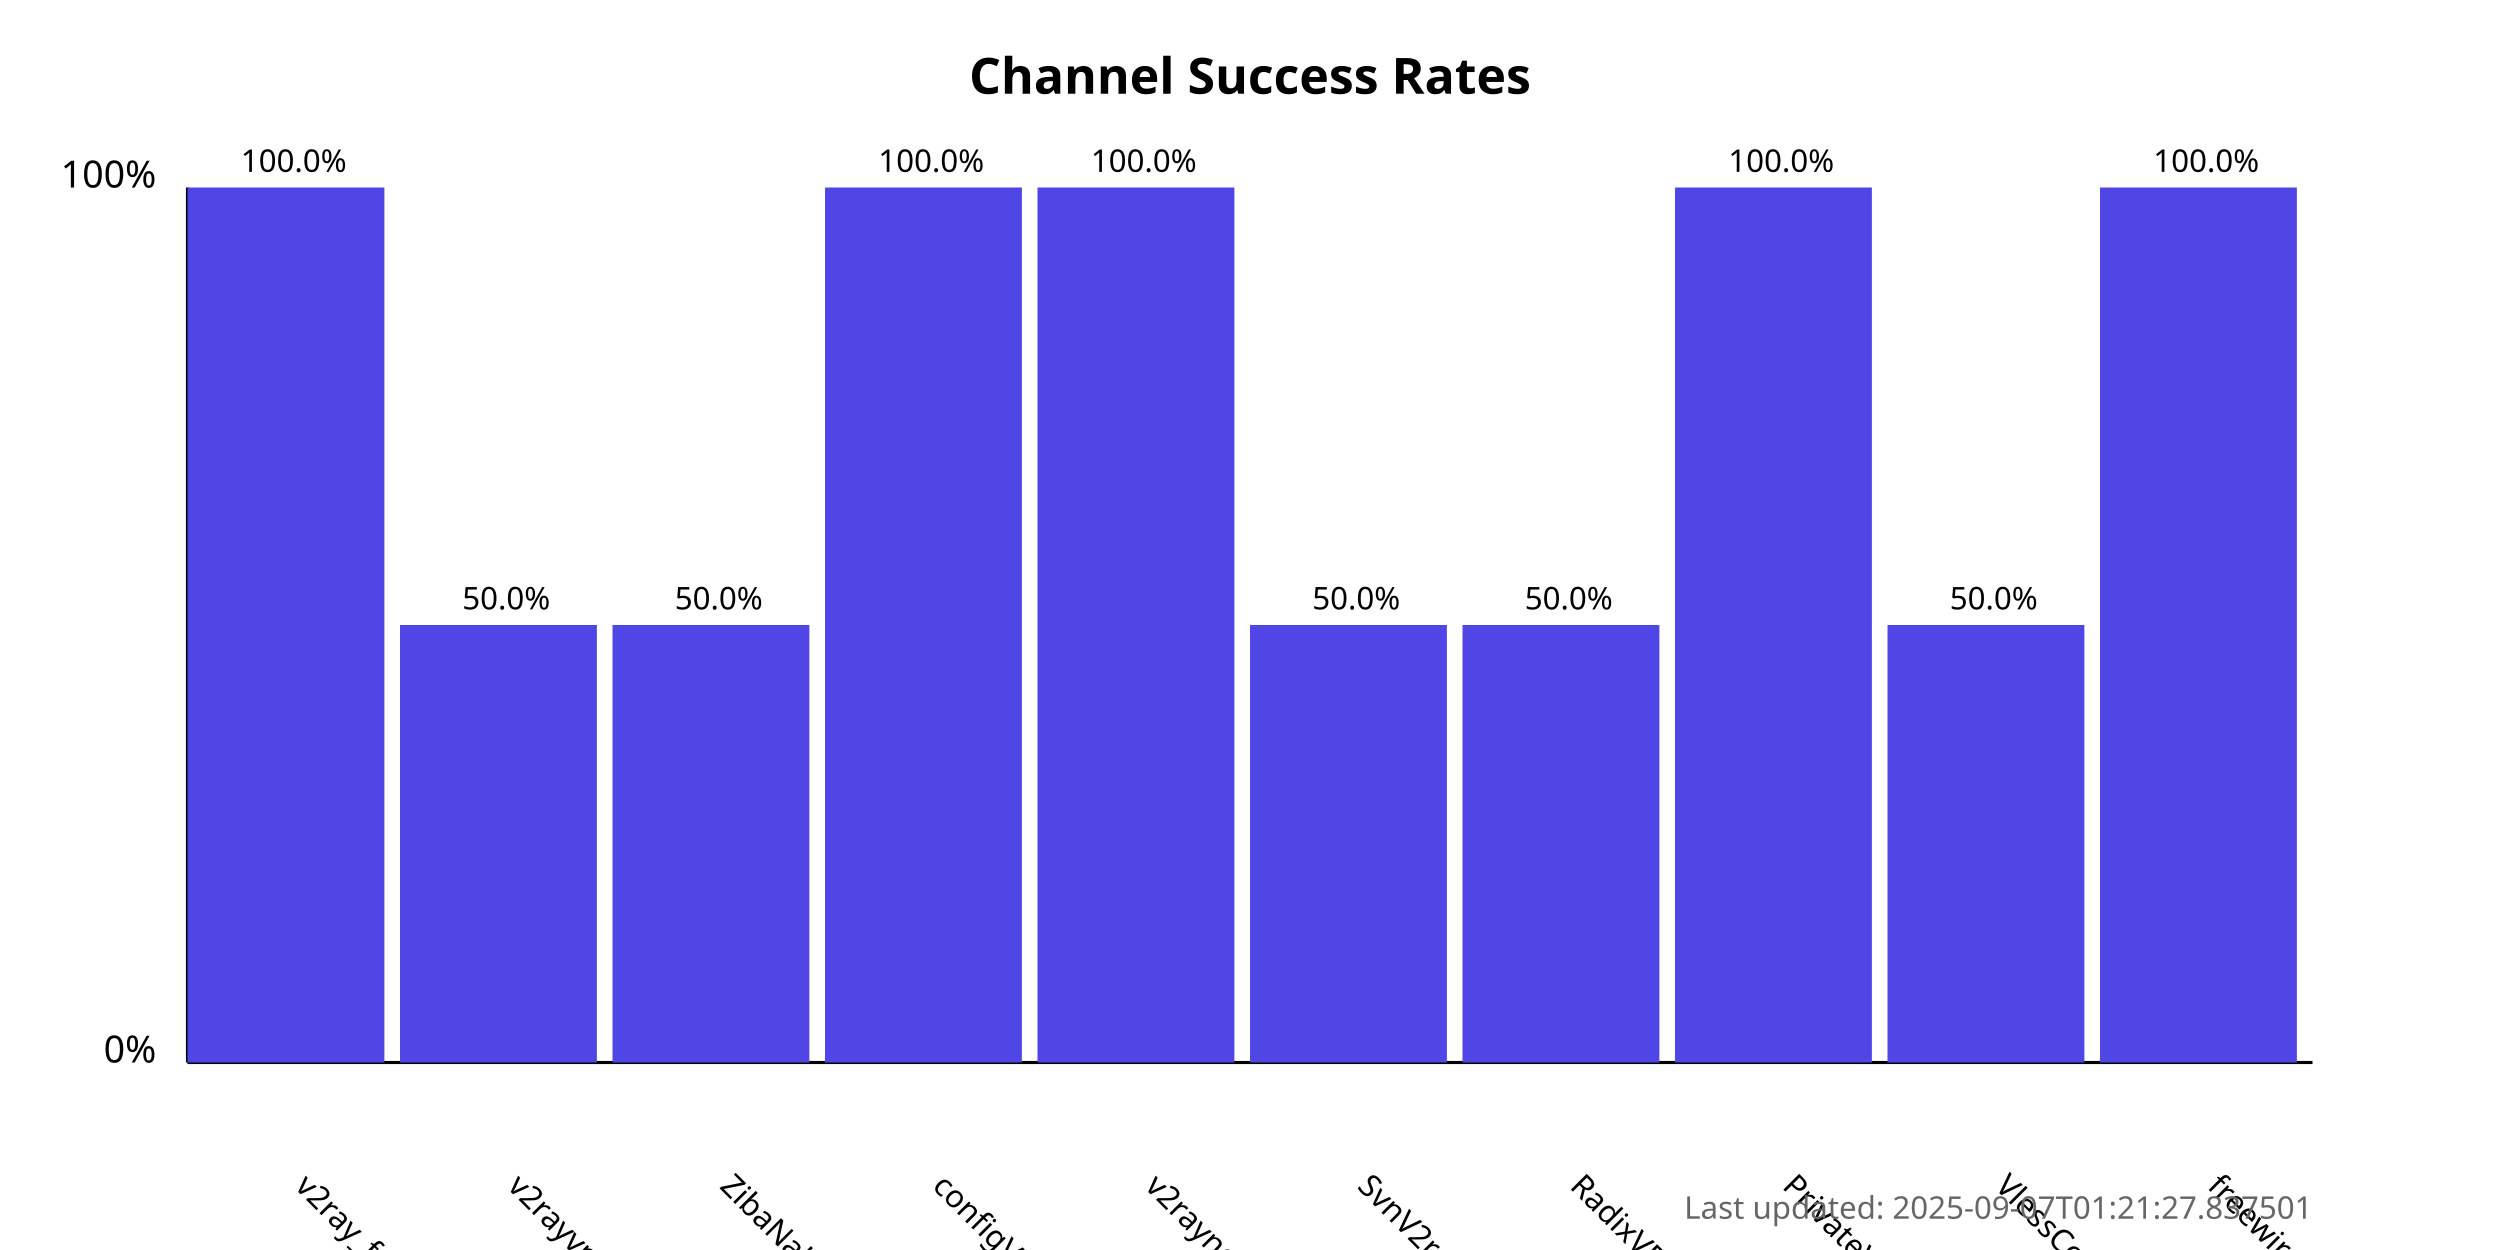
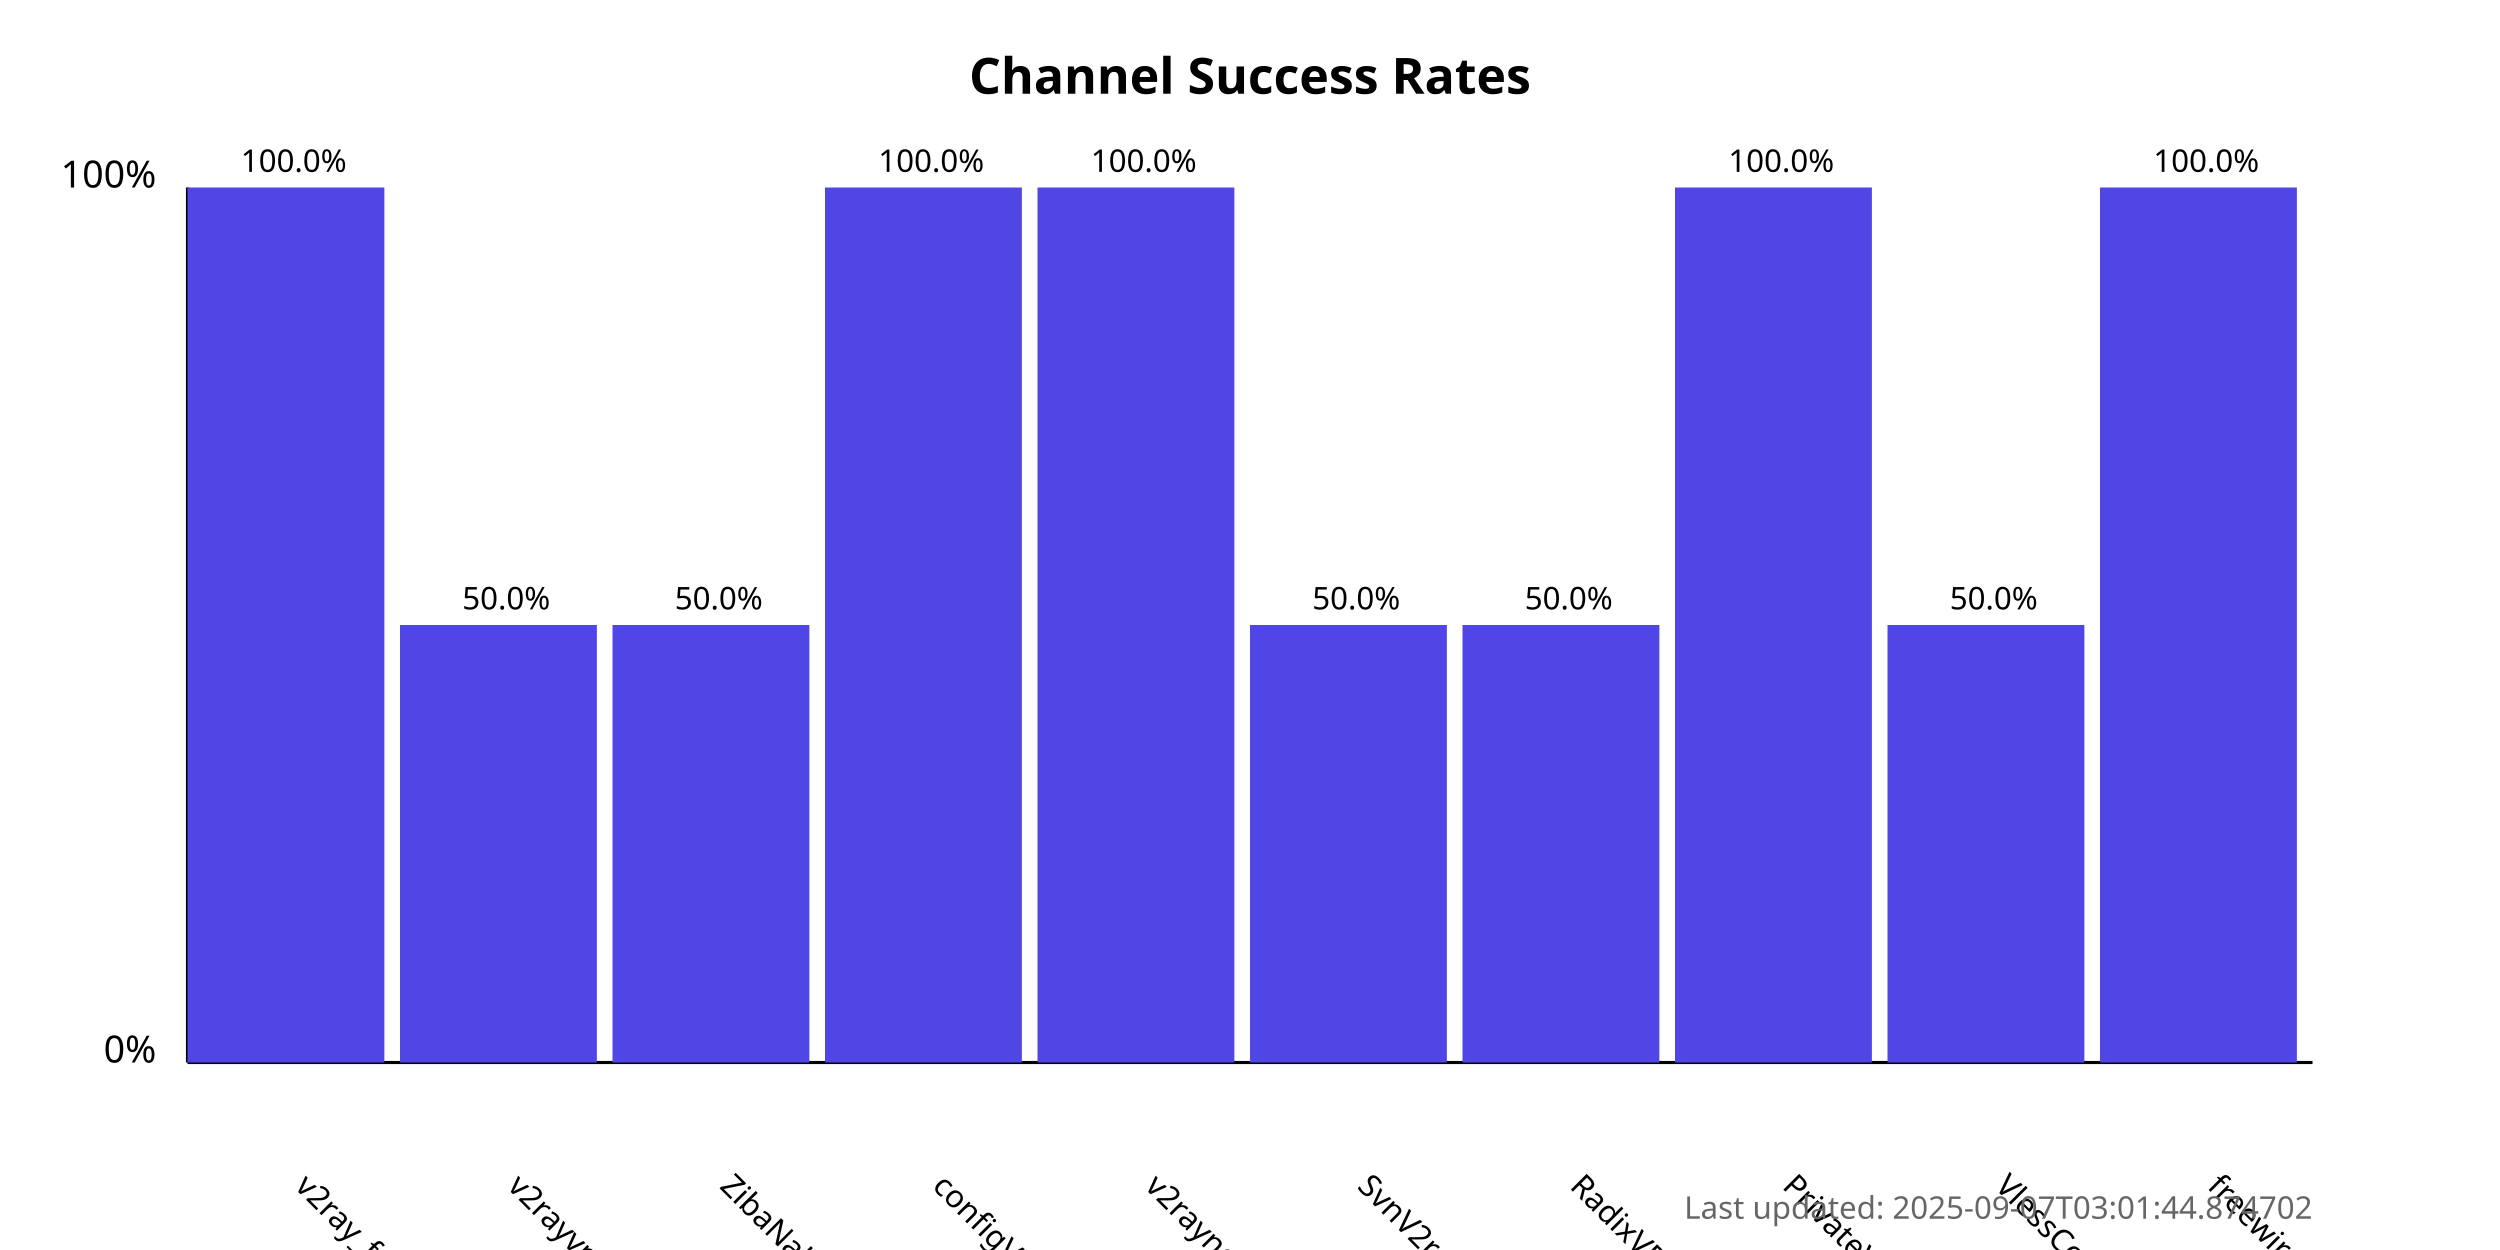
<svg xmlns="http://www.w3.org/2000/svg" width="800" height="400">
  <style>
            .chart-title { font: bold 16px sans-serif; }
            .axis-label { font: 12px sans-serif; }
            .tick-label { font: 10px sans-serif; }
            .bar { fill: #4f46e5; }
            .bar:hover { fill: #6366f1; }
            .timestamp { font: 10px sans-serif; fill: #666; }
        </style>
  <text x="400.0" y="30" text-anchor="middle" class="chart-title">
            Channel Success Rates
        </text>
  <line x1="60" y1="340" x2="60" y2="60" stroke="black" stroke-width="1" />
  <line x1="60" y1="340" x2="740" y2="340" stroke="black" stroke-width="1" />
  <text x="50" y="340" text-anchor="end" class="axis-label">0%</text>
  <text x="50" y="60" text-anchor="end" class="axis-label">100%</text>
  <g>
    <rect x="60" y="60.0" width="63.0" height="280.0" class="bar" />
    <text x="94.0" y="380" transform="rotate(45, 94.0, 380)" text-anchor="start" class="tick-label">
                v2ray_free_conf
            </text>
    <text x="94.0" y="55.0" text-anchor="middle" class="tick-label">
                100.0%
            </text>
  </g>
  <g>
    <rect x="128.0" y="200.0" width="63.0" height="140.0" class="bar" />
    <text x="162.0" y="380" transform="rotate(45, 162.0, 380)" text-anchor="start" class="tick-label">
                v2rayvpno
            </text>
    <text x="162.0" y="195.0" text-anchor="middle" class="tick-label">
                50.0%
            </text>
  </g>
  <g>
    <rect x="196.0" y="200.0" width="63.0" height="140.0" class="bar" />
    <text x="230.0" y="380" transform="rotate(45, 230.0, 380)" text-anchor="start" class="tick-label">
                ZibaNabz
            </text>
    <text x="230.0" y="195.0" text-anchor="middle" class="tick-label">
                50.0%
            </text>
  </g>
  <g>
    <rect x="264.0" y="60.0" width="63.0" height="280.0" class="bar" />
    <text x="298.0" y="380" transform="rotate(45, 298.0, 380)" text-anchor="start" class="tick-label">
                configV2rayForFree
            </text>
    <text x="298.0" y="55.0" text-anchor="middle" class="tick-label">
                100.0%
            </text>
  </g>
  <g>
    <rect x="332.0" y="60.0" width="63.0" height="280.0" class="bar" />
    <text x="366.0" y="380" transform="rotate(45, 366.0, 380)" text-anchor="start" class="tick-label">
                v2rayngvpn
            </text>
    <text x="366.0" y="55.0" text-anchor="middle" class="tick-label">
                100.0%
            </text>
  </g>
  <g>
    <rect x="400.0" y="200.0" width="63.0" height="140.0" class="bar" />
    <text x="434.0" y="380" transform="rotate(45, 434.0, 380)" text-anchor="start" class="tick-label">
                SvnV2ray
            </text>
    <text x="434.0" y="195.0" text-anchor="middle" class="tick-label">
                50.0%
            </text>
  </g>
  <g>
    <rect x="468.0" y="200.0" width="63.0" height="140.0" class="bar" />
    <text x="502.0" y="380" transform="rotate(45, 502.0, 380)" text-anchor="start" class="tick-label">
                RadixVPN
            </text>
    <text x="502.0" y="195.0" text-anchor="middle" class="tick-label">
                50.0%
            </text>
  </g>
  <g>
    <rect x="536.0" y="60.0" width="63.0" height="280.0" class="bar" />
    <text x="570.0" y="380" transform="rotate(45, 570.0, 380)" text-anchor="start" class="tick-label">
                PrivateVPNs
            </text>
    <text x="570.0" y="55.0" text-anchor="middle" class="tick-label">
                100.0%
            </text>
  </g>
  <g>
    <rect x="604.0" y="200.0" width="63.0" height="140.0" class="bar" />
    <text x="638.0" y="380" transform="rotate(45, 638.0, 380)" text-anchor="start" class="tick-label">
                VlessConfig
            </text>
    <text x="638.0" y="195.0" text-anchor="middle" class="tick-label">
                50.0%
            </text>
  </g>
  <g>
    <rect x="672.0" y="60.0" width="63.0" height="280.0" class="bar" />
    <text x="706.0" y="380" transform="rotate(45, 706.0, 380)" text-anchor="start" class="tick-label">
                freewireguard
            </text>
    <text x="706.0" y="55.0" text-anchor="middle" class="tick-label">
                100.0%
            </text>
  </g>
  <text x="740" y="390" text-anchor="end" class="timestamp">
-             Last updated: 2025-09-07T01:21:27.837501
+             Last updated: 2025-09-07T03:01:44.874702
        </text>
</svg>
